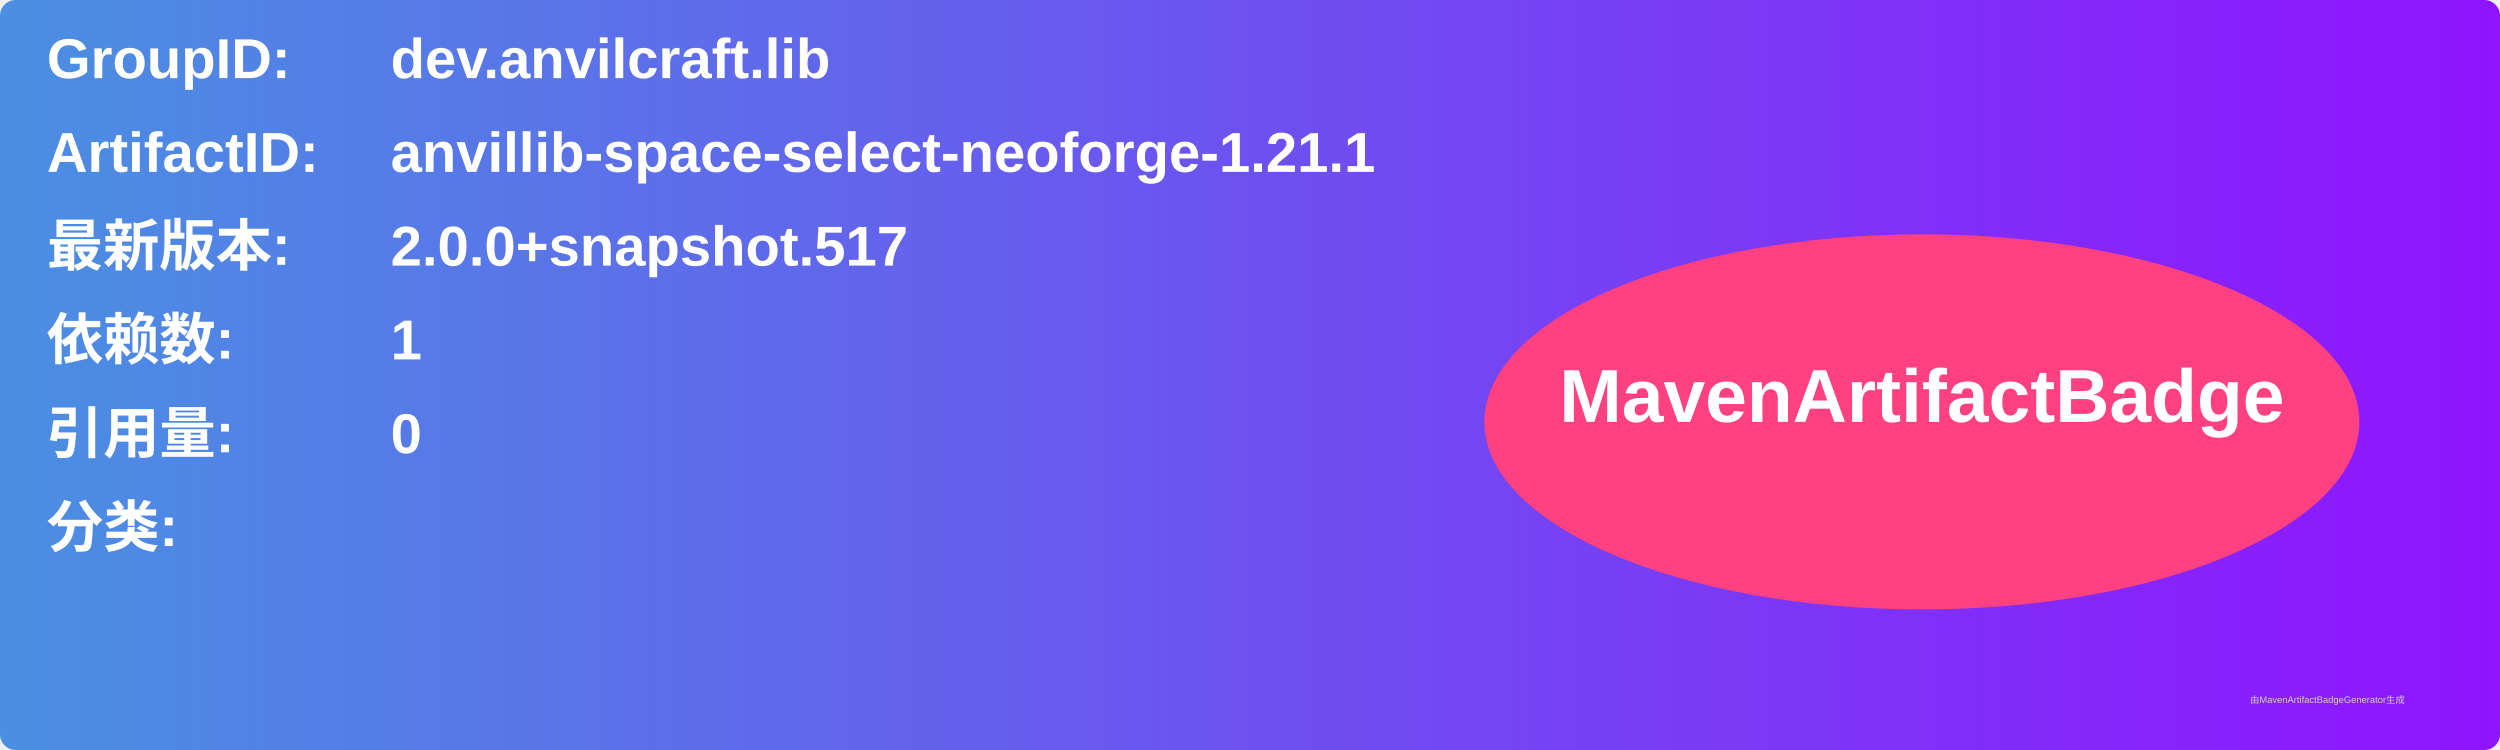
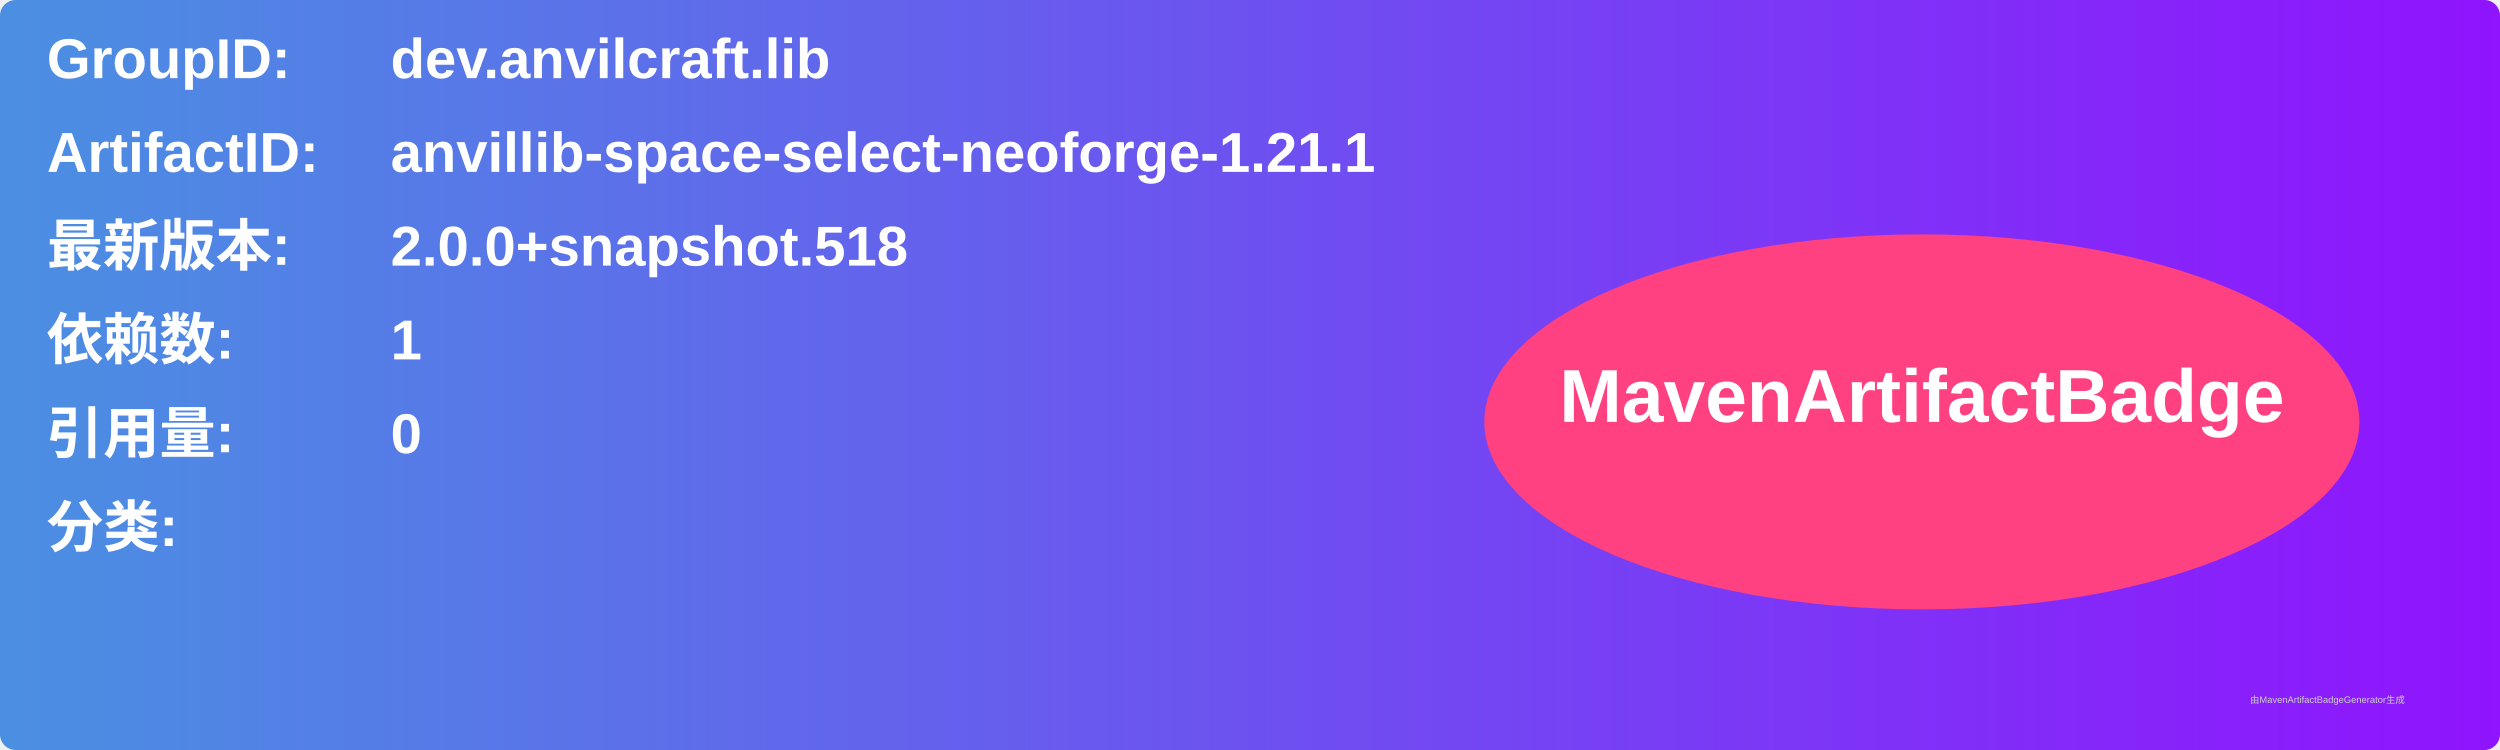
<svg xmlns="http://www.w3.org/2000/svg" width="800" height="240" viewBox="0 0 800 240">
  <linearGradient id="grad" x1="0%" y1="0%" x2="100%" y2="0%">
    <stop offset="0%" stop-color="#4a90e2" />
    <stop offset="100%" stop-color="#9013fe" />
  </linearGradient>
  <rect width="100%" height="100%" rx="5" ry="5" fill="url(#grad)" />
  <g transform="translate(15, 15)">
    <text x="0" y="10" font-family="Arial" font-size="18" fill="white" font-weight="bold" width="260">GroupID:</text>
    <text x="110" y="10" font-family="Arial" font-size="18" fill="white" font-weight="bold" width="460">dev.anvilcraft.lib</text>
    <text x="0" y="40" font-family="Arial" font-size="18" fill="white" font-weight="bold" width="260">ArtifactID:</text>
    <text x="110" y="40" font-family="Arial" font-size="18" fill="white" font-weight="bold" width="460">anvillib-space-select-neoforge-1.21.1</text>
    <text x="0" y="70" font-family="Arial" font-size="18" fill="white" font-weight="bold">最新版本:</text>
    <text x="110" y="70" font-family="Arial" font-size="18" fill="white" font-weight="bold">
-       <tspan font-weight="bold">2.0.0+snapshot.517</tspan>
+       <tspan font-weight="bold">2.0.0+snapshot.518</tspan>
    </text>
    <text x="0" y="100" font-family="Arial" font-size="18" fill="white" font-weight="bold">依赖数: </text>
    <text x="110" y="100" font-family="Arial" font-size="18" fill="white">
      <tspan font-weight="bold">1</tspan>
    </text>
    <text x="0" y="130" font-family="Arial" font-size="18" fill="white" font-weight="bold">引用量: </text>
    <text x="110" y="130" font-family="Arial" font-size="18" fill="white">
      <tspan font-weight="bold">0</tspan>
    </text>
    <text x="0" y="160" font-family="Arial" font-size="18" fill="white" font-weight="bold">分类:</text>
    <text x="10" y="190" font-family="Arial" font-size="10" fill="white">
      <tspan font-weight="bold" />
    </text>
    <ellipse cx="600" cy="120" rx="140" ry="60" fill="#ff4081" />
    <text x="600" y="120" text-anchor="middle" font-family="Arial" font-size="24" fill="white" font-weight="bold">MavenArtifactBadge</text>
  </g>
  <text x="720" y="225" font-family="Arial" font-size="3" fill="#d0d0d0">由MavenArtifactBadgeGenerator生成</text>
</svg>
